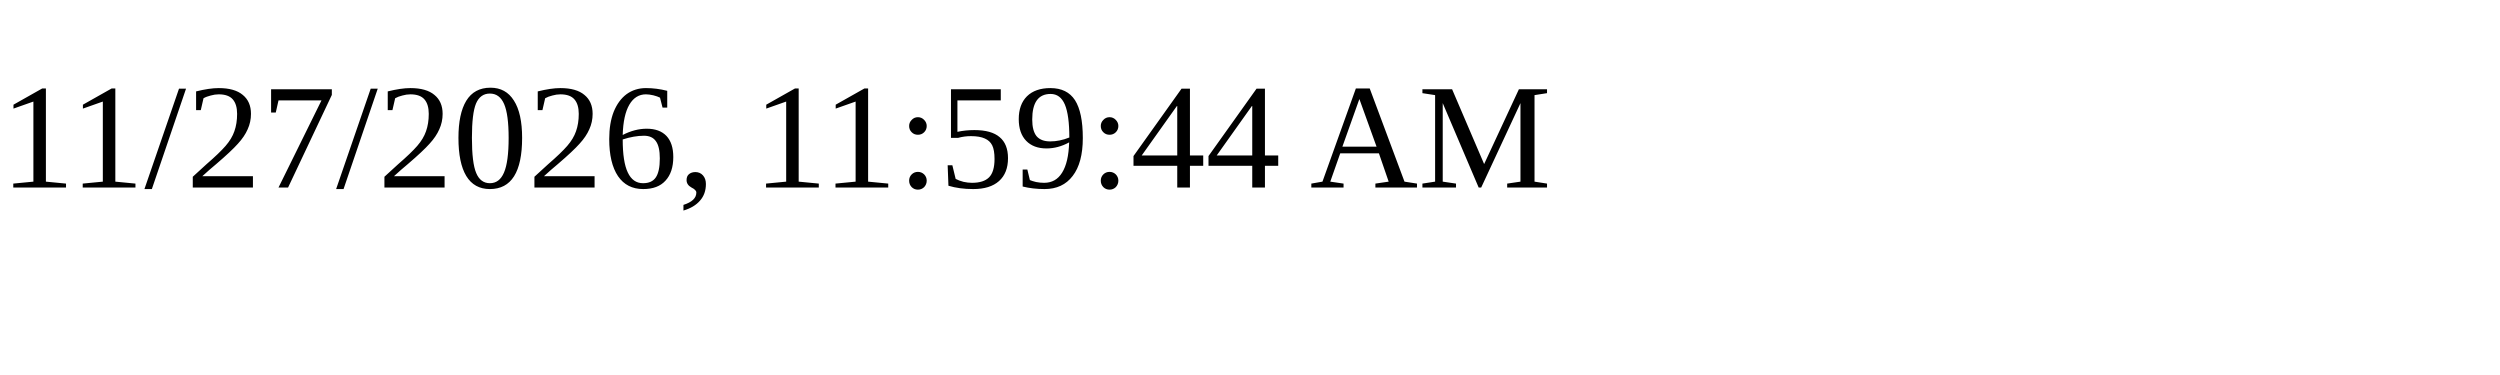
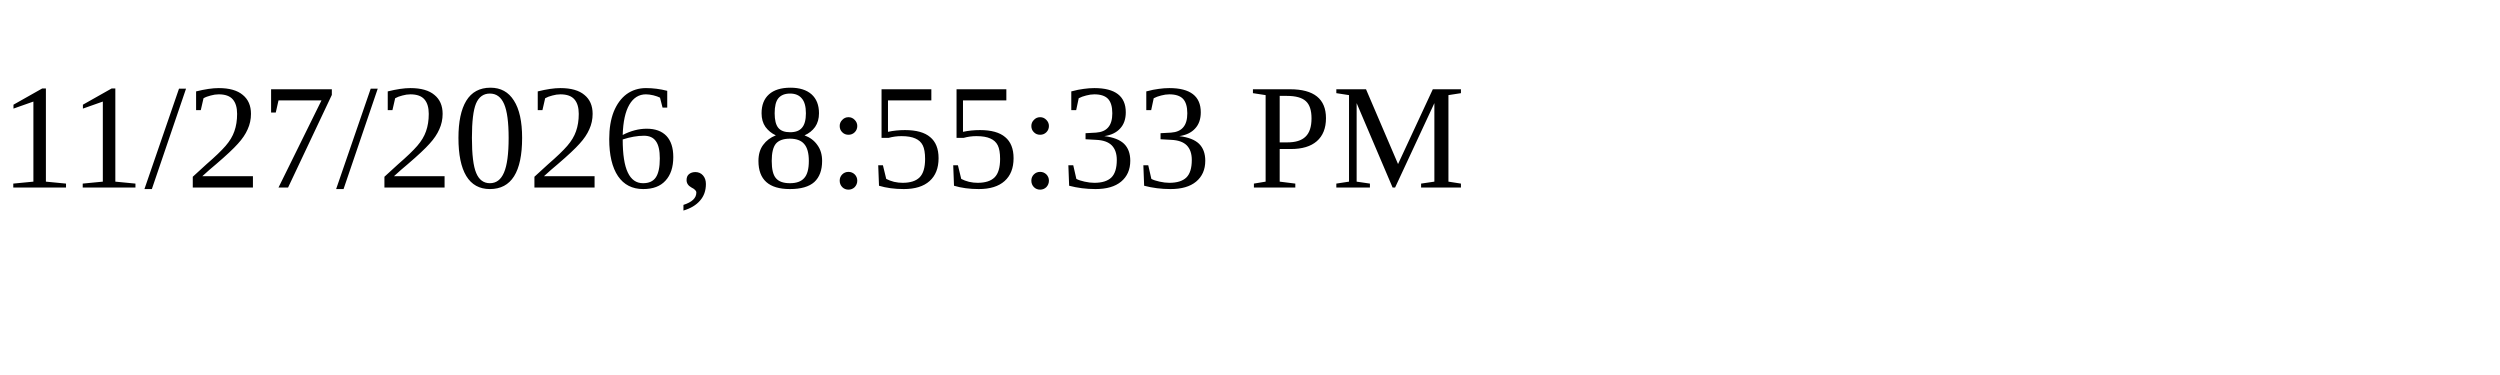
<svg xmlns="http://www.w3.org/2000/svg" height="30" width="200">
-   <text x="0" y="15">11/27/2026, 11:59:44 AM</text>
+   <text x="0" y="15">11/27/2026, 8:55:33 PM</text>
</svg>
